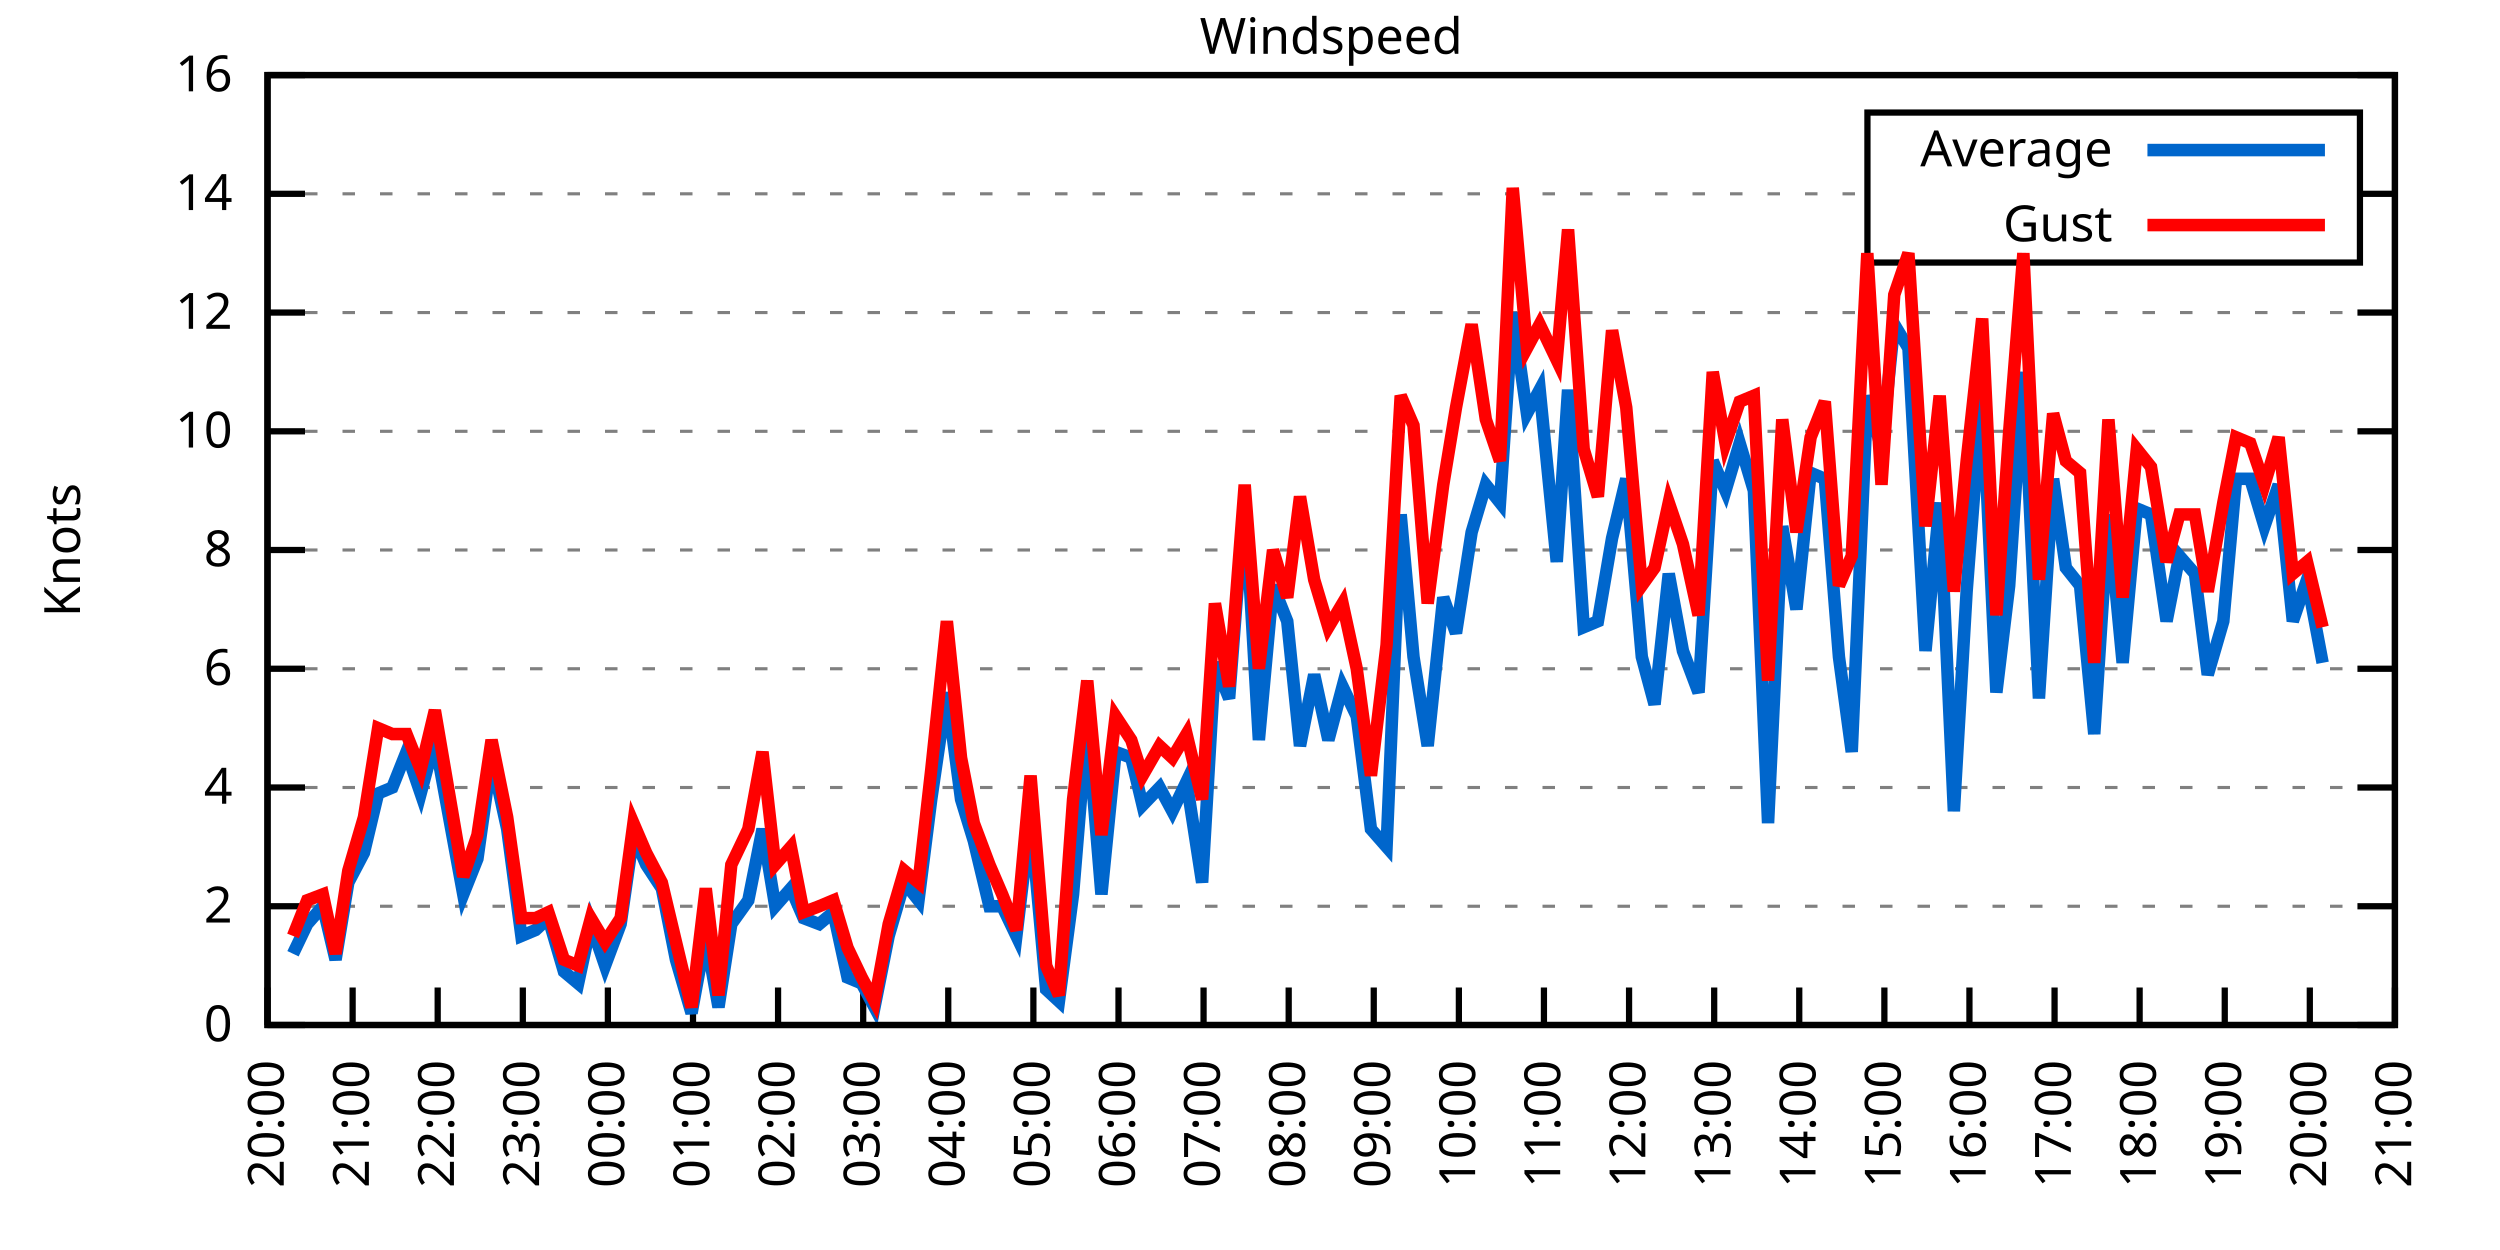
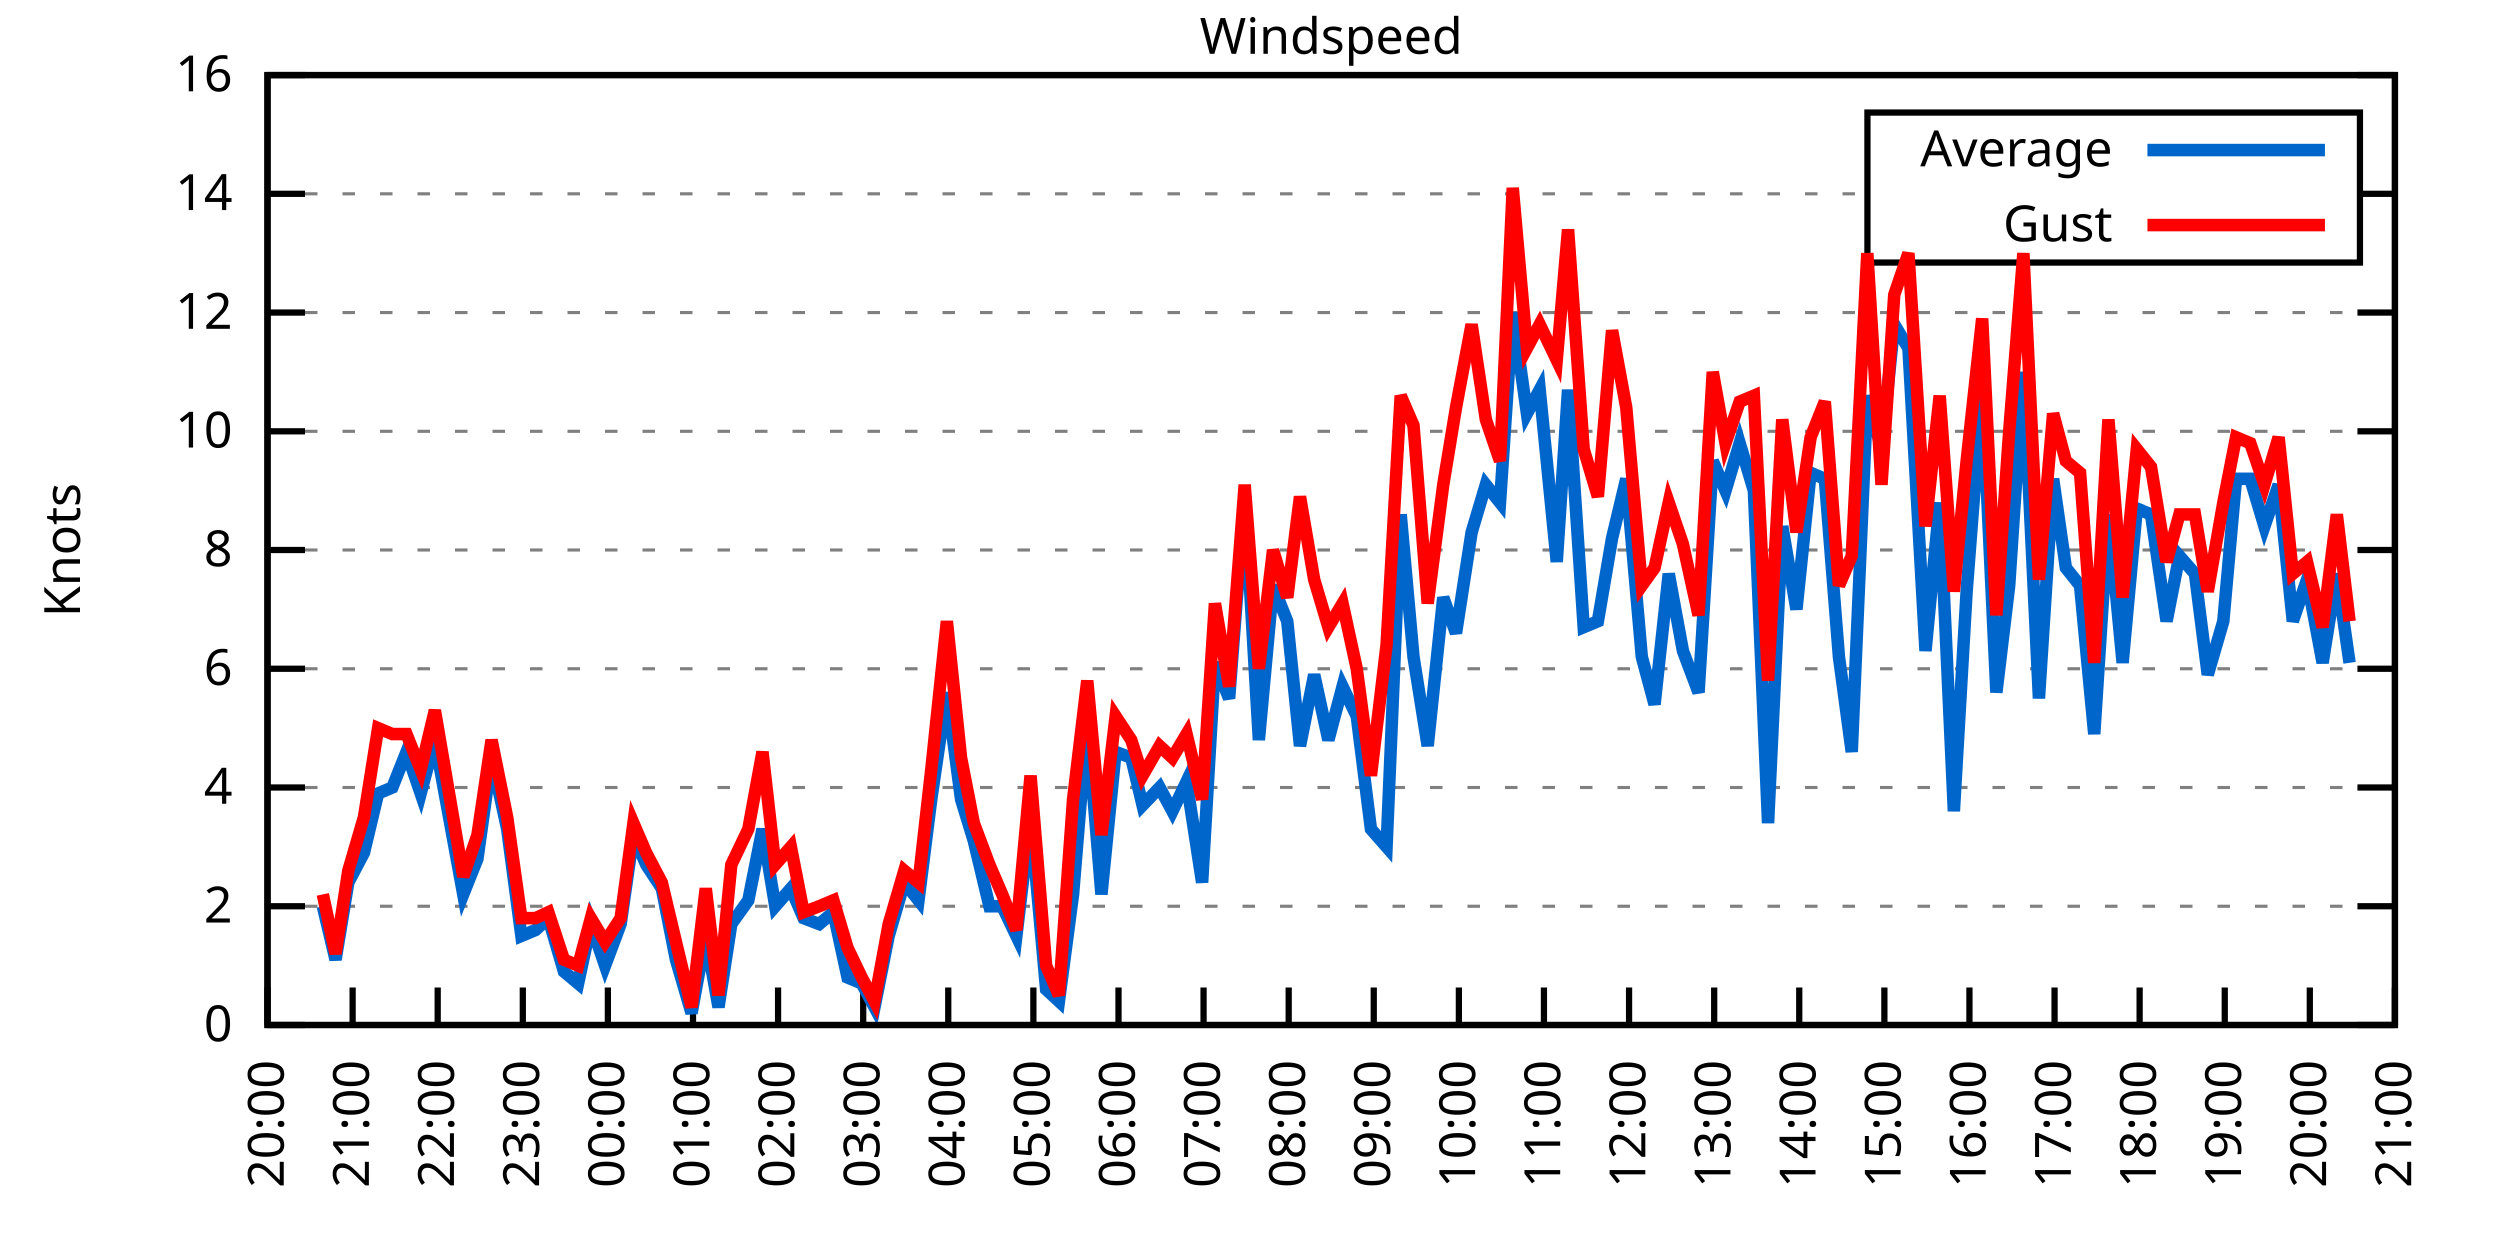
<svg xmlns="http://www.w3.org/2000/svg" xmlns:xlink="http://www.w3.org/1999/xlink" width="400" height="200" viewBox="0 0 400 200">
  <g id="gnuplot_canvas">
    <rect x="0" y="0" width="400" height="200" fill="none" />
    <defs>
      <circle id="gpDot" r="0.5" stroke-width="0.5" stroke="currentColor" />
      <path id="gpPt0" stroke-width="0.333" stroke="currentColor" d="M-1,0 h2 M0,-1 v2" />
      <path id="gpPt1" stroke-width="0.333" stroke="currentColor" d="M-1,-1 L1,1 M1,-1 L-1,1" />
      <path id="gpPt2" stroke-width="0.333" stroke="currentColor" d="M-1,0 L1,0 M0,-1 L0,1 M-1,-1 L1,1 M-1,1 L1,-1" />
      <rect id="gpPt3" stroke-width="0.333" stroke="currentColor" x="-1" y="-1" width="2" height="2" />
      <rect id="gpPt4" stroke-width="0.333" stroke="currentColor" fill="currentColor" x="-1" y="-1" width="2" height="2" />
      <circle id="gpPt5" stroke-width="0.333" stroke="currentColor" cx="0" cy="0" r="1" />
      <use xlink:href="#gpPt5" id="gpPt6" fill="currentColor" stroke="none" />
      <path id="gpPt7" stroke-width="0.333" stroke="currentColor" d="M0,-1.33 L-1.33,0.67 L1.33,0.67 z" />
      <use xlink:href="#gpPt7" id="gpPt8" fill="currentColor" stroke="none" />
      <use xlink:href="#gpPt7" id="gpPt9" stroke="currentColor" transform="rotate(180)" />
      <use xlink:href="#gpPt9" id="gpPt10" fill="currentColor" stroke="none" />
      <use xlink:href="#gpPt3" id="gpPt11" stroke="currentColor" transform="rotate(45)" />
      <use xlink:href="#gpPt11" id="gpPt12" fill="currentColor" stroke="none" />
      <path id="gpPt13" stroke-width="0.333" stroke="currentColor" d="M0,1.330 L1.265,0.411 L0.782,-1.067 L-0.782,-1.076 L-1.265,0.411 z" />
      <use xlink:href="#gpPt13" id="gpPt14" fill="currentColor" stroke="none" />
      <filter id="textbox" filterUnits="objectBoundingBox" x="0" y="0" height="1" width="1">
        <feFlood flood-color="white" flood-opacity="1" result="bgnd" />
        <feComposite in="SourceGraphic" in2="bgnd" operator="atop" />
      </filter>
      <filter id="greybox" filterUnits="objectBoundingBox" x="0" y="0" height="1" width="1">
        <feFlood flood-color="lightgrey" flood-opacity="1" result="grey" />
        <feComposite in="SourceGraphic" in2="grey" operator="atop" />
      </filter>
    </defs>
    <g fill="none" color="white" stroke="currentColor" stroke-width="1.00" stroke-linecap="butt" stroke-linejoin="miter">
</g>
    <g fill="none" color="black" stroke="currentColor" stroke-width="1.00" stroke-linecap="butt" stroke-linejoin="miter">
      <g stroke="none" shape-rendering="crispEdges">
        <polygon fill="rgb(255, 255, 255)" points="42.80,164.00 383.18,164.00 383.18,12.02 42.80,12.02 " />
      </g>
    </g>
    <g fill="none" color="black" stroke="currentColor" stroke-width="1.00" stroke-linecap="butt" stroke-linejoin="miter">
</g>
    <g fill="none" color="black" stroke="black" stroke-width="0.50" stroke-linecap="butt" stroke-linejoin="miter">
</g>
    <g fill="none" color="gray" stroke="currentColor" stroke-width="0.50" stroke-linecap="butt" stroke-linejoin="miter">
      <path stroke="gray" stroke-dasharray="2,4" class="gridline" d="M42.80,164.00 L383.19,164.00  " />
    </g>
    <g fill="none" color="gray" stroke="gray" stroke-width="1.00" stroke-linecap="butt" stroke-linejoin="miter">
</g>
    <g fill="none" color="black" stroke="currentColor" stroke-width="1.00" stroke-linecap="butt" stroke-linejoin="miter">
      <path stroke="black" d="M42.80,164.00 L48.80,164.00 M383.19,164.00 L377.19,164.00  " />
      <g transform="translate(37.20,166.60)" stroke="none" fill="black" font-family="Sans" font-size="8.00" text-anchor="end">
        <text>
          <tspan font-family="Sans"> 0</tspan>
        </text>
      </g>
    </g>
    <g fill="none" color="black" stroke="currentColor" stroke-width="1.00" stroke-linecap="butt" stroke-linejoin="miter">
</g>
    <g fill="none" color="black" stroke="black" stroke-width="0.50" stroke-linecap="butt" stroke-linejoin="miter">
</g>
    <g fill="none" color="gray" stroke="currentColor" stroke-width="0.50" stroke-linecap="butt" stroke-linejoin="miter">
      <path stroke="gray" stroke-dasharray="2,4" class="gridline" d="M42.80,145.00 L383.19,145.00  " />
    </g>
    <g fill="none" color="gray" stroke="gray" stroke-width="1.00" stroke-linecap="butt" stroke-linejoin="miter">
</g>
    <g fill="none" color="black" stroke="currentColor" stroke-width="1.00" stroke-linecap="butt" stroke-linejoin="miter">
      <path stroke="black" d="M42.80,145.00 L48.80,145.00 M383.19,145.00 L377.19,145.00  " />
      <g transform="translate(37.20,147.60)" stroke="none" fill="black" font-family="Sans" font-size="8.00" text-anchor="end">
        <text>
          <tspan font-family="Sans"> 2</tspan>
        </text>
      </g>
    </g>
    <g fill="none" color="black" stroke="currentColor" stroke-width="1.00" stroke-linecap="butt" stroke-linejoin="miter">
</g>
    <g fill="none" color="black" stroke="black" stroke-width="0.50" stroke-linecap="butt" stroke-linejoin="miter">
</g>
    <g fill="none" color="gray" stroke="currentColor" stroke-width="0.50" stroke-linecap="butt" stroke-linejoin="miter">
      <path stroke="gray" stroke-dasharray="2,4" class="gridline" d="M42.80,126.00 L383.19,126.00  " />
    </g>
    <g fill="none" color="gray" stroke="gray" stroke-width="1.00" stroke-linecap="butt" stroke-linejoin="miter">
</g>
    <g fill="none" color="black" stroke="currentColor" stroke-width="1.00" stroke-linecap="butt" stroke-linejoin="miter">
      <path stroke="black" d="M42.80,126.00 L48.80,126.00 M383.19,126.00 L377.19,126.00  " />
      <g transform="translate(37.20,128.60)" stroke="none" fill="black" font-family="Sans" font-size="8.00" text-anchor="end">
        <text>
          <tspan font-family="Sans"> 4</tspan>
        </text>
      </g>
    </g>
    <g fill="none" color="black" stroke="currentColor" stroke-width="1.00" stroke-linecap="butt" stroke-linejoin="miter">
</g>
    <g fill="none" color="black" stroke="black" stroke-width="0.50" stroke-linecap="butt" stroke-linejoin="miter">
</g>
    <g fill="none" color="gray" stroke="currentColor" stroke-width="0.50" stroke-linecap="butt" stroke-linejoin="miter">
      <path stroke="gray" stroke-dasharray="2,4" class="gridline" d="M42.80,107.00 L383.19,107.00  " />
    </g>
    <g fill="none" color="gray" stroke="gray" stroke-width="1.00" stroke-linecap="butt" stroke-linejoin="miter">
</g>
    <g fill="none" color="black" stroke="currentColor" stroke-width="1.00" stroke-linecap="butt" stroke-linejoin="miter">
      <path stroke="black" d="M42.80,107.00 L48.80,107.00 M383.19,107.00 L377.19,107.00  " />
      <g transform="translate(37.20,109.60)" stroke="none" fill="black" font-family="Sans" font-size="8.00" text-anchor="end">
        <text>
          <tspan font-family="Sans"> 6</tspan>
        </text>
      </g>
    </g>
    <g fill="none" color="black" stroke="currentColor" stroke-width="1.00" stroke-linecap="butt" stroke-linejoin="miter">
</g>
    <g fill="none" color="black" stroke="black" stroke-width="0.50" stroke-linecap="butt" stroke-linejoin="miter">
</g>
    <g fill="none" color="gray" stroke="currentColor" stroke-width="0.50" stroke-linecap="butt" stroke-linejoin="miter">
      <path stroke="gray" stroke-dasharray="2,4" class="gridline" d="M42.80,88.00 L383.19,88.00  " />
    </g>
    <g fill="none" color="gray" stroke="gray" stroke-width="1.00" stroke-linecap="butt" stroke-linejoin="miter">
</g>
    <g fill="none" color="black" stroke="currentColor" stroke-width="1.00" stroke-linecap="butt" stroke-linejoin="miter">
      <path stroke="black" d="M42.80,88.00 L48.80,88.00 M383.19,88.00 L377.19,88.00  " />
      <g transform="translate(37.20,90.60)" stroke="none" fill="black" font-family="Sans" font-size="8.00" text-anchor="end">
        <text>
          <tspan font-family="Sans"> 8</tspan>
        </text>
      </g>
    </g>
    <g fill="none" color="black" stroke="currentColor" stroke-width="1.00" stroke-linecap="butt" stroke-linejoin="miter">
</g>
    <g fill="none" color="black" stroke="black" stroke-width="0.50" stroke-linecap="butt" stroke-linejoin="miter">
</g>
    <g fill="none" color="gray" stroke="currentColor" stroke-width="0.50" stroke-linecap="butt" stroke-linejoin="miter">
      <path stroke="gray" stroke-dasharray="2,4" class="gridline" d="M42.80,69.01 L383.19,69.01  " />
    </g>
    <g fill="none" color="gray" stroke="gray" stroke-width="1.00" stroke-linecap="butt" stroke-linejoin="miter">
</g>
    <g fill="none" color="black" stroke="currentColor" stroke-width="1.00" stroke-linecap="butt" stroke-linejoin="miter">
      <path stroke="black" d="M42.80,69.01 L48.80,69.01 M383.19,69.01 L377.19,69.01  " />
      <g transform="translate(37.20,71.61)" stroke="none" fill="black" font-family="Sans" font-size="8.00" text-anchor="end">
        <text>
          <tspan font-family="Sans"> 10</tspan>
        </text>
      </g>
    </g>
    <g fill="none" color="black" stroke="currentColor" stroke-width="1.00" stroke-linecap="butt" stroke-linejoin="miter">
</g>
    <g fill="none" color="black" stroke="black" stroke-width="0.50" stroke-linecap="butt" stroke-linejoin="miter">
</g>
    <g fill="none" color="gray" stroke="currentColor" stroke-width="0.50" stroke-linecap="butt" stroke-linejoin="miter">
      <path stroke="gray" stroke-dasharray="2,4" class="gridline" d="M42.80,50.01 L383.19,50.01  " />
    </g>
    <g fill="none" color="gray" stroke="gray" stroke-width="1.00" stroke-linecap="butt" stroke-linejoin="miter">
</g>
    <g fill="none" color="black" stroke="currentColor" stroke-width="1.00" stroke-linecap="butt" stroke-linejoin="miter">
      <path stroke="black" d="M42.80,50.01 L48.80,50.01 M383.19,50.01 L377.19,50.01  " />
      <g transform="translate(37.20,52.61)" stroke="none" fill="black" font-family="Sans" font-size="8.00" text-anchor="end">
        <text>
          <tspan font-family="Sans"> 12</tspan>
        </text>
      </g>
    </g>
    <g fill="none" color="black" stroke="currentColor" stroke-width="1.00" stroke-linecap="butt" stroke-linejoin="miter">
</g>
    <g fill="none" color="black" stroke="black" stroke-width="0.50" stroke-linecap="butt" stroke-linejoin="miter">
</g>
    <g fill="none" color="gray" stroke="currentColor" stroke-width="0.50" stroke-linecap="butt" stroke-linejoin="miter">
      <path stroke="gray" stroke-dasharray="2,4" class="gridline" d="M42.80,31.01 L298.79,31.01 M377.59,31.01 L383.19,31.01  " />
    </g>
    <g fill="none" color="gray" stroke="gray" stroke-width="1.00" stroke-linecap="butt" stroke-linejoin="miter">
</g>
    <g fill="none" color="black" stroke="currentColor" stroke-width="1.00" stroke-linecap="butt" stroke-linejoin="miter">
      <path stroke="black" d="M42.80,31.01 L48.80,31.01 M383.19,31.01 L377.19,31.01  " />
      <g transform="translate(37.20,33.61)" stroke="none" fill="black" font-family="Sans" font-size="8.00" text-anchor="end">
        <text>
          <tspan font-family="Sans"> 14</tspan>
        </text>
      </g>
    </g>
    <g fill="none" color="black" stroke="currentColor" stroke-width="1.00" stroke-linecap="butt" stroke-linejoin="miter">
</g>
    <g fill="none" color="black" stroke="black" stroke-width="0.50" stroke-linecap="butt" stroke-linejoin="miter">
</g>
    <g fill="none" color="gray" stroke="currentColor" stroke-width="0.50" stroke-linecap="butt" stroke-linejoin="miter">
      <path stroke="gray" stroke-dasharray="2,4" class="gridline" d="M42.80,12.01 L383.19,12.01  " />
    </g>
    <g fill="none" color="gray" stroke="gray" stroke-width="1.00" stroke-linecap="butt" stroke-linejoin="miter">
</g>
    <g fill="none" color="black" stroke="currentColor" stroke-width="1.00" stroke-linecap="butt" stroke-linejoin="miter">
      <path stroke="black" d="M42.80,12.01 L48.80,12.01 M383.19,12.01 L377.19,12.01  " />
      <g transform="translate(37.20,14.61)" stroke="none" fill="black" font-family="Sans" font-size="8.00" text-anchor="end">
        <text>
          <tspan font-family="Sans"> 16</tspan>
        </text>
      </g>
    </g>
    <g fill="none" color="black" stroke="currentColor" stroke-width="1.00" stroke-linecap="butt" stroke-linejoin="miter">
      <path stroke="black" d="M42.80,164.00 L42.80,158.00  " />
      <g transform="translate(45.40,169.60) rotate(270.00)" stroke="none" fill="black" font-family="Sans" font-size="8.00" text-anchor="end">
        <text>
          <tspan font-family="Sans">20:00</tspan>
        </text>
      </g>
    </g>
    <g fill="none" color="black" stroke="currentColor" stroke-width="1.00" stroke-linecap="butt" stroke-linejoin="miter">
      <path stroke="black" d="M56.42,164.00 L56.42,158.00  " />
      <g transform="translate(59.02,169.60) rotate(270.00)" stroke="none" fill="black" font-family="Sans" font-size="8.00" text-anchor="end">
        <text>
          <tspan font-family="Sans">21:00</tspan>
        </text>
      </g>
    </g>
    <g fill="none" color="black" stroke="currentColor" stroke-width="1.00" stroke-linecap="butt" stroke-linejoin="miter">
      <path stroke="black" d="M70.03,164.00 L70.03,158.00  " />
      <g transform="translate(72.63,169.60) rotate(270.00)" stroke="none" fill="black" font-family="Sans" font-size="8.00" text-anchor="end">
        <text>
          <tspan font-family="Sans">22:00</tspan>
        </text>
      </g>
    </g>
    <g fill="none" color="black" stroke="currentColor" stroke-width="1.00" stroke-linecap="butt" stroke-linejoin="miter">
      <path stroke="black" d="M83.65,164.00 L83.65,158.00  " />
      <g transform="translate(86.25,169.60) rotate(270.00)" stroke="none" fill="black" font-family="Sans" font-size="8.00" text-anchor="end">
        <text>
          <tspan font-family="Sans">23:00</tspan>
        </text>
      </g>
    </g>
    <g fill="none" color="black" stroke="currentColor" stroke-width="1.00" stroke-linecap="butt" stroke-linejoin="miter">
      <path stroke="black" d="M97.26,164.00 L97.26,158.00  " />
      <g transform="translate(99.86,169.60) rotate(270.00)" stroke="none" fill="black" font-family="Sans" font-size="8.00" text-anchor="end">
        <text>
          <tspan font-family="Sans">00:00</tspan>
        </text>
      </g>
    </g>
    <g fill="none" color="black" stroke="currentColor" stroke-width="1.00" stroke-linecap="butt" stroke-linejoin="miter">
      <path stroke="black" d="M110.88,164.00 L110.88,158.00  " />
      <g transform="translate(113.48,169.60) rotate(270.00)" stroke="none" fill="black" font-family="Sans" font-size="8.00" text-anchor="end">
        <text>
          <tspan font-family="Sans">01:00</tspan>
        </text>
      </g>
    </g>
    <g fill="none" color="black" stroke="currentColor" stroke-width="1.00" stroke-linecap="butt" stroke-linejoin="miter">
      <path stroke="black" d="M124.49,164.00 L124.49,158.00  " />
      <g transform="translate(127.09,169.60) rotate(270.00)" stroke="none" fill="black" font-family="Sans" font-size="8.00" text-anchor="end">
        <text>
          <tspan font-family="Sans">02:00</tspan>
        </text>
      </g>
    </g>
    <g fill="none" color="black" stroke="currentColor" stroke-width="1.00" stroke-linecap="butt" stroke-linejoin="miter">
      <path stroke="black" d="M138.11,164.00 L138.11,158.00  " />
      <g transform="translate(140.71,169.60) rotate(270.00)" stroke="none" fill="black" font-family="Sans" font-size="8.00" text-anchor="end">
        <text>
          <tspan font-family="Sans">03:00</tspan>
        </text>
      </g>
    </g>
    <g fill="none" color="black" stroke="currentColor" stroke-width="1.00" stroke-linecap="butt" stroke-linejoin="miter">
      <path stroke="black" d="M151.72,164.00 L151.72,158.00  " />
      <g transform="translate(154.32,169.60) rotate(270.00)" stroke="none" fill="black" font-family="Sans" font-size="8.00" text-anchor="end">
        <text>
          <tspan font-family="Sans">04:00</tspan>
        </text>
      </g>
    </g>
    <g fill="none" color="black" stroke="currentColor" stroke-width="1.00" stroke-linecap="butt" stroke-linejoin="miter">
      <path stroke="black" d="M165.34,164.00 L165.34,158.00  " />
      <g transform="translate(167.94,169.60) rotate(270.00)" stroke="none" fill="black" font-family="Sans" font-size="8.00" text-anchor="end">
        <text>
          <tspan font-family="Sans">05:00</tspan>
        </text>
      </g>
    </g>
    <g fill="none" color="black" stroke="currentColor" stroke-width="1.00" stroke-linecap="butt" stroke-linejoin="miter">
      <path stroke="black" d="M178.96,164.00 L178.96,158.00  " />
      <g transform="translate(181.56,169.60) rotate(270.00)" stroke="none" fill="black" font-family="Sans" font-size="8.00" text-anchor="end">
        <text>
          <tspan font-family="Sans">06:00</tspan>
        </text>
      </g>
    </g>
    <g fill="none" color="black" stroke="currentColor" stroke-width="1.00" stroke-linecap="butt" stroke-linejoin="miter">
      <path stroke="black" d="M192.57,164.00 L192.57,158.00  " />
      <g transform="translate(195.17,169.60) rotate(270.00)" stroke="none" fill="black" font-family="Sans" font-size="8.00" text-anchor="end">
        <text>
          <tspan font-family="Sans">07:00</tspan>
        </text>
      </g>
    </g>
    <g fill="none" color="black" stroke="currentColor" stroke-width="1.00" stroke-linecap="butt" stroke-linejoin="miter">
      <path stroke="black" d="M206.19,164.00 L206.19,158.00  " />
      <g transform="translate(208.79,169.60) rotate(270.00)" stroke="none" fill="black" font-family="Sans" font-size="8.00" text-anchor="end">
        <text>
          <tspan font-family="Sans">08:00</tspan>
        </text>
      </g>
    </g>
    <g fill="none" color="black" stroke="currentColor" stroke-width="1.00" stroke-linecap="butt" stroke-linejoin="miter">
      <path stroke="black" d="M219.80,164.00 L219.80,158.00  " />
      <g transform="translate(222.40,169.60) rotate(270.00)" stroke="none" fill="black" font-family="Sans" font-size="8.00" text-anchor="end">
        <text>
          <tspan font-family="Sans">09:00</tspan>
        </text>
      </g>
    </g>
    <g fill="none" color="black" stroke="currentColor" stroke-width="1.00" stroke-linecap="butt" stroke-linejoin="miter">
      <path stroke="black" d="M233.42,164.00 L233.42,158.00  " />
      <g transform="translate(236.02,169.60) rotate(270.00)" stroke="none" fill="black" font-family="Sans" font-size="8.00" text-anchor="end">
        <text>
          <tspan font-family="Sans">10:00</tspan>
        </text>
      </g>
    </g>
    <g fill="none" color="black" stroke="currentColor" stroke-width="1.00" stroke-linecap="butt" stroke-linejoin="miter">
      <path stroke="black" d="M247.03,164.00 L247.03,158.00  " />
      <g transform="translate(249.63,169.60) rotate(270.00)" stroke="none" fill="black" font-family="Sans" font-size="8.00" text-anchor="end">
        <text>
          <tspan font-family="Sans">11:00</tspan>
        </text>
      </g>
    </g>
    <g fill="none" color="black" stroke="currentColor" stroke-width="1.00" stroke-linecap="butt" stroke-linejoin="miter">
      <path stroke="black" d="M260.65,164.00 L260.65,158.00  " />
      <g transform="translate(263.25,169.60) rotate(270.00)" stroke="none" fill="black" font-family="Sans" font-size="8.00" text-anchor="end">
        <text>
          <tspan font-family="Sans">12:00</tspan>
        </text>
      </g>
    </g>
    <g fill="none" color="black" stroke="currentColor" stroke-width="1.00" stroke-linecap="butt" stroke-linejoin="miter">
      <path stroke="black" d="M274.27,164.00 L274.27,158.00  " />
      <g transform="translate(276.87,169.60) rotate(270.00)" stroke="none" fill="black" font-family="Sans" font-size="8.00" text-anchor="end">
        <text>
          <tspan font-family="Sans">13:00</tspan>
        </text>
      </g>
    </g>
    <g fill="none" color="black" stroke="currentColor" stroke-width="1.00" stroke-linecap="butt" stroke-linejoin="miter">
      <path stroke="black" d="M287.88,164.00 L287.88,158.00  " />
      <g transform="translate(290.48,169.60) rotate(270.00)" stroke="none" fill="black" font-family="Sans" font-size="8.00" text-anchor="end">
        <text>
          <tspan font-family="Sans">14:00</tspan>
        </text>
      </g>
    </g>
    <g fill="none" color="black" stroke="currentColor" stroke-width="1.00" stroke-linecap="butt" stroke-linejoin="miter">
      <path stroke="black" d="M301.50,164.00 L301.50,158.00  " />
      <g transform="translate(304.10,169.60) rotate(270.00)" stroke="none" fill="black" font-family="Sans" font-size="8.00" text-anchor="end">
        <text>
          <tspan font-family="Sans">15:00</tspan>
        </text>
      </g>
    </g>
    <g fill="none" color="black" stroke="currentColor" stroke-width="1.00" stroke-linecap="butt" stroke-linejoin="miter">
      <path stroke="black" d="M315.11,164.00 L315.11,158.00  " />
      <g transform="translate(317.71,169.60) rotate(270.00)" stroke="none" fill="black" font-family="Sans" font-size="8.00" text-anchor="end">
        <text>
          <tspan font-family="Sans">16:00</tspan>
        </text>
      </g>
    </g>
    <g fill="none" color="black" stroke="currentColor" stroke-width="1.00" stroke-linecap="butt" stroke-linejoin="miter">
      <path stroke="black" d="M328.73,164.00 L328.73,158.00  " />
      <g transform="translate(331.33,169.60) rotate(270.00)" stroke="none" fill="black" font-family="Sans" font-size="8.00" text-anchor="end">
        <text>
          <tspan font-family="Sans">17:00</tspan>
        </text>
      </g>
    </g>
    <g fill="none" color="black" stroke="currentColor" stroke-width="1.00" stroke-linecap="butt" stroke-linejoin="miter">
      <path stroke="black" d="M342.34,164.00 L342.34,158.00  " />
      <g transform="translate(344.94,169.60) rotate(270.00)" stroke="none" fill="black" font-family="Sans" font-size="8.00" text-anchor="end">
        <text>
          <tspan font-family="Sans">18:00</tspan>
        </text>
      </g>
    </g>
    <g fill="none" color="black" stroke="currentColor" stroke-width="1.00" stroke-linecap="butt" stroke-linejoin="miter">
      <path stroke="black" d="M355.96,164.00 L355.96,158.00  " />
      <g transform="translate(358.56,169.60) rotate(270.00)" stroke="none" fill="black" font-family="Sans" font-size="8.00" text-anchor="end">
        <text>
          <tspan font-family="Sans">19:00</tspan>
        </text>
      </g>
    </g>
    <g fill="none" color="black" stroke="currentColor" stroke-width="1.00" stroke-linecap="butt" stroke-linejoin="miter">
      <path stroke="black" d="M369.57,164.00 L369.57,158.00  " />
      <g transform="translate(372.17,169.60) rotate(270.00)" stroke="none" fill="black" font-family="Sans" font-size="8.00" text-anchor="end">
        <text>
          <tspan font-family="Sans">20:00</tspan>
        </text>
      </g>
    </g>
    <g fill="none" color="black" stroke="currentColor" stroke-width="1.00" stroke-linecap="butt" stroke-linejoin="miter">
      <path stroke="black" d="M383.19,164.00 L383.19,158.00  " />
      <g transform="translate(385.79,169.60) rotate(270.00)" stroke="none" fill="black" font-family="Sans" font-size="8.00" text-anchor="end">
        <text>
          <tspan font-family="Sans">21:00</tspan>
        </text>
      </g>
    </g>
    <g fill="none" color="black" stroke="currentColor" stroke-width="1.00" stroke-linecap="butt" stroke-linejoin="miter">
</g>
    <g fill="none" color="black" stroke="currentColor" stroke-width="1.00" stroke-linecap="butt" stroke-linejoin="miter">
      <path stroke="black" d="M42.80,12.01 L42.80,164.00 L383.19,164.00 L383.19,12.01 L42.80,12.01 Z  " />
    </g>
    <g fill="none" color="black" stroke="currentColor" stroke-width="1.00" stroke-linecap="butt" stroke-linejoin="miter">
</g>
    <g fill="none" color="black" stroke="currentColor" stroke-width="1.00" stroke-linecap="butt" stroke-linejoin="miter">
      <path stroke="black" d="M298.79,42.01 L298.79,18.01 L377.59,18.01 L377.59,42.01 L298.79,42.01 Z  " />
    </g>
    <g id="Windspeed_plot_1">
      <g fill="none" color="white" stroke="black" stroke-width="2.00" stroke-linecap="butt" stroke-linejoin="miter">
</g>
      <g fill="none" color="black" stroke="currentColor" stroke-width="2.00" stroke-linecap="butt" stroke-linejoin="miter">
        <g transform="translate(337.99,26.61)" stroke="none" fill="black" font-family="Sans" font-size="8.00" text-anchor="end">
          <text>
            <tspan font-family="Sans">Average</tspan>
          </text>
        </g>
      </g>
      <g fill="none" color="black" stroke="currentColor" stroke-width="2.00" stroke-linecap="butt" stroke-linejoin="miter">
-         <path stroke="rgb(  0, 102, 204)" d="M343.59,24.01 L371.99,24.01 M46.88,152.60 L49.15,147.85 L51.65,145.00 L53.69,153.55 L55.73,141.20 L58.23,136.45   L60.50,126.95 L62.77,126.00 L65.04,120.30 L67.31,126.95 L69.58,118.40 L71.85,130.75 L74.12,143.10 L76.39,137.40   L78.65,121.25 L81.15,132.65 L83.42,149.75 L85.69,148.80 L87.73,146.90 L90.23,155.45 L92.50,157.35 L94.54,147.85   L96.81,154.50 L99.30,147.85 L101.35,133.60 L103.39,138.35 L105.89,142.15 L108.15,153.55 L110.65,162.10 L112.92,149.75   L114.96,161.15 L117.01,147.85 L119.73,144.05 L122.00,132.65 L124.04,145.00 L126.54,142.15 L128.58,146.90 L131.07,147.85   L133.34,145.95 L135.61,156.40 L137.88,157.35 L139.92,161.15 L142.19,149.75 L144.69,141.20 L146.96,144.05 L149.00,127.90   L151.50,110.80 L153.77,127.90 L155.81,134.55 L158.31,145.00 L160.35,145.00 L162.62,149.75 L164.89,130.75 L167.38,158.30   L169.43,160.20 L171.69,143.10 L173.96,115.55 L176.23,143.10 L178.50,120.30 L181.00,121.25 L182.81,128.85 L185.54,126.00   L187.58,129.80 L189.85,125.05 L192.34,141.20 L194.39,106.05 L196.66,111.75 L199.15,79.46 L201.42,118.40 L203.69,93.70   L205.96,99.40 L208.00,119.35 L210.27,107.95 L212.54,118.40 L214.81,109.85 L217.08,114.60 L219.35,132.65 L221.85,135.50   L224.11,82.31 L226.16,105.10 L228.43,119.35 L230.92,95.60 L232.96,101.30 L235.46,85.16 L237.73,77.56 L240.00,80.41   L242.04,50.01 L244.31,66.16 L246.35,62.36 L249.08,89.90 L250.89,62.36 L253.39,100.35 L255.66,99.40 L257.93,86.11   L260.20,76.61 L262.69,105.10 L264.73,112.70 L267.00,91.80 L269.27,104.15 L271.77,110.80 L274.04,73.76 L276.08,78.51   L278.35,70.91 L280.62,78.51 L282.89,131.70 L285.16,84.21 L287.43,97.50 L289.70,75.66 L291.97,76.61 L294.23,105.10   L296.28,120.30 L298.77,63.31 L301.04,71.86 L303.08,51.91 L305.35,55.71 L308.08,104.15 L310.35,80.41 L312.62,129.80   L314.66,94.65 L317.15,62.36 L319.42,110.80 L321.47,93.70 L323.74,59.51 L326.23,111.75 L328.50,76.61 L330.54,90.85   L332.81,93.70 L335.08,117.45 L337.35,82.31 L339.62,106.05 L341.89,81.36 L344.16,82.31 L346.65,99.40 L348.70,88.95   L351.19,91.80 L353.24,107.95 L355.73,99.40 L357.77,76.61 L360.04,76.61 L362.31,84.21 L364.58,77.56 L366.85,99.40   L369.12,92.75 L371.62,106.05  " />
+         <path stroke="rgb(  0, 102, 204)" d="M343.59,24.01 L371.99,24.01 M51.65,145.00 L53.69,153.55 L55.73,141.20 L58.23,136.45 L60.50,126.95 L62.77,126.00   L65.04,120.30 L67.31,126.95 L69.58,118.40 L71.85,130.75 L74.12,143.10 L76.39,137.40 L78.65,121.25 L81.15,132.65   L83.42,149.75 L85.69,148.80 L87.73,146.90 L90.23,155.45 L92.50,157.35 L94.54,147.85 L96.81,154.50 L99.30,147.85   L101.35,133.60 L103.39,138.35 L105.89,142.15 L108.15,153.55 L110.65,162.10 L112.92,149.75 L114.96,161.15 L117.01,147.85   L119.73,144.05 L122.00,132.65 L124.04,145.00 L126.54,142.15 L128.58,146.90 L131.07,147.85 L133.34,145.95 L135.61,156.40   L137.88,157.35 L139.92,161.15 L142.19,149.75 L144.69,141.20 L146.96,144.05 L149.00,127.90 L151.50,110.80 L153.77,127.90   L155.81,134.55 L158.31,145.00 L160.35,145.00 L162.62,149.75 L164.89,130.75 L167.38,158.30 L169.43,160.20 L171.69,143.10   L173.96,115.55 L176.23,143.10 L178.50,120.30 L181.00,121.25 L182.81,128.85 L185.54,126.00 L187.58,129.80 L189.85,125.05   L192.34,141.20 L194.39,106.05 L196.66,111.75 L199.15,79.46 L201.42,118.40 L203.69,93.70 L205.96,99.40 L208.00,119.35   L210.27,107.95 L212.54,118.40 L214.81,109.85 L217.08,114.60 L219.35,132.65 L221.85,135.50 L224.11,82.31 L226.16,105.10   L228.43,119.35 L230.92,95.60 L232.96,101.30 L235.46,85.16 L237.73,77.56 L240.00,80.41 L242.04,50.01 L244.31,66.16   L246.35,62.36 L249.08,89.90 L250.89,62.36 L253.39,100.35 L255.66,99.40 L257.93,86.11 L260.20,76.61 L262.69,105.10   L264.73,112.70 L267.00,91.80 L269.27,104.15 L271.77,110.80 L274.04,73.76 L276.08,78.51 L278.35,70.91 L280.62,78.51   L282.89,131.70 L285.16,84.21 L287.43,97.50 L289.70,75.66 L291.97,76.61 L294.23,105.10 L296.28,120.30 L298.77,63.31   L301.04,71.86 L303.08,51.91 L305.35,55.71 L308.08,104.15 L310.35,80.41 L312.62,129.80 L314.66,94.65 L317.15,62.36   L319.42,110.80 L321.47,93.70 L323.74,59.51 L326.23,111.75 L328.50,76.61 L330.54,90.85 L332.81,93.70 L335.08,117.45   L337.35,82.31 L339.62,106.05 L341.89,81.36 L344.16,82.31 L346.65,99.40 L348.70,88.95 L351.19,91.80 L353.24,107.95   L355.73,99.40 L357.77,76.61 L360.04,76.61 L362.31,84.21 L364.58,77.56 L366.85,99.40 L369.12,92.75 L371.62,106.05   L373.89,91.80 L375.93,106.05  " />
      </g>
    </g>
    <g id="Windspeed_plot_2">
      <g fill="none" color="black" stroke="currentColor" stroke-width="2.00" stroke-linecap="butt" stroke-linejoin="miter">
        <g transform="translate(337.99,38.61)" stroke="none" fill="black" font-family="Sans" font-size="8.00" text-anchor="end">
          <text>
            <tspan font-family="Sans">Gust</tspan>
          </text>
        </g>
      </g>
      <g fill="none" color="black" stroke="currentColor" stroke-width="2.00" stroke-linecap="butt" stroke-linejoin="miter">
-         <path stroke="rgb(255,   0,   0)" d="M343.59,36.01 L371.99,36.01 M46.88,149.75 L49.15,144.05 L51.65,143.10 L53.69,152.60 L55.73,139.30 L58.23,130.75   L60.50,116.50 L62.77,117.45 L65.04,117.45 L67.31,123.15 L69.58,113.65 L71.85,126.95 L74.12,140.25 L76.39,133.60   L78.65,118.40 L81.15,130.75 L83.42,146.90 L85.69,146.90 L87.73,145.95 L90.23,153.55 L92.50,154.50 L94.54,146.90   L96.81,150.70 L99.30,146.90 L101.35,131.70 L103.39,136.45 L105.89,141.20 L108.15,150.70 L110.65,161.15 L112.92,142.15   L114.96,159.25 L117.01,138.35 L119.73,132.65 L122.00,120.30 L124.04,138.35 L126.54,135.50 L128.58,145.95 L131.07,145.00   L133.34,144.05 L135.61,151.65 L137.88,156.40 L139.92,160.20 L142.19,147.85 L144.69,139.30 L146.96,141.20 L149.00,123.15   L151.50,99.40 L153.77,121.25 L155.81,131.70 L158.31,138.35 L160.35,143.10 L162.62,148.80 L164.89,124.10 L167.38,154.50   L169.43,159.25 L171.69,127.90 L173.96,108.90 L176.23,133.60 L178.50,114.60 L181.00,118.40 L182.81,124.10 L185.54,119.35   L187.58,121.25 L189.85,117.45 L192.34,127.90 L194.39,96.55 L196.66,109.85 L199.15,77.56 L201.42,107.00 L203.69,88.00   L205.96,95.60 L208.00,79.46 L210.27,92.75 L212.54,100.35 L214.81,96.55 L217.08,107.00 L219.35,124.10 L221.85,103.20   L224.11,63.31 L226.16,68.06 L228.43,96.55 L230.92,77.56 L232.96,65.21 L235.46,51.91 L237.73,67.11 L240.00,73.76   L242.04,30.06 L244.31,55.71 L246.35,51.91 L249.08,57.61 L250.89,36.71 L253.39,71.86 L255.66,79.46 L257.93,52.86   L260.20,65.21 L262.69,93.70 L264.73,90.85 L267.00,80.41 L269.27,87.06 L271.77,98.45 L274.04,59.51 L276.08,70.91   L278.35,64.26 L280.62,63.31 L282.89,108.90 L285.16,67.11 L287.43,85.16 L289.70,69.96 L291.97,64.26 L294.23,93.70   L296.28,88.95 L298.77,40.51 L301.04,77.56 L303.08,47.16 L305.35,40.51 L308.08,84.21 L310.35,63.31 L312.62,94.65   L314.66,73.76 L317.15,50.96 L319.42,98.45 L321.47,69.01 L323.74,40.51 L326.23,92.75 L328.50,66.16 L330.54,73.76   L332.81,75.66 L335.08,106.05 L337.35,67.11 L339.62,95.60 L341.89,71.86 L344.16,74.71 L346.65,89.90 L348.70,82.31   L351.19,82.31 L353.24,94.65 L355.73,80.41 L357.77,69.96 L360.04,70.91 L362.31,77.56 L364.58,69.96 L366.85,91.80   L369.12,89.90 L371.62,100.35  " />
+         <path stroke="rgb(255,   0,   0)" d="M343.59,36.01 L371.99,36.01 M51.65,143.10 L53.69,152.60 L55.73,139.30 L58.23,130.75 L60.50,116.50 L62.77,117.45   L65.04,117.45 L67.31,123.15 L69.58,113.65 L71.85,126.95 L74.12,140.25 L76.39,133.60 L78.65,118.40 L81.15,130.75   L83.42,146.90 L85.69,146.90 L87.73,145.95 L90.23,153.55 L92.50,154.50 L94.54,146.90 L96.81,150.70 L99.30,146.90   L101.35,131.70 L103.39,136.45 L105.89,141.20 L108.15,150.70 L110.65,161.15 L112.92,142.15 L114.96,159.25 L117.01,138.35   L119.73,132.65 L122.00,120.30 L124.04,138.35 L126.54,135.50 L128.58,145.95 L131.07,145.00 L133.34,144.05 L135.61,151.65   L137.88,156.40 L139.92,160.20 L142.19,147.85 L144.69,139.30 L146.96,141.20 L149.00,123.15 L151.50,99.40 L153.77,121.25   L155.81,131.70 L158.31,138.35 L160.35,143.10 L162.62,148.80 L164.89,124.10 L167.38,154.50 L169.43,159.25 L171.69,127.90   L173.96,108.90 L176.23,133.60 L178.50,114.60 L181.00,118.40 L182.81,124.10 L185.54,119.35 L187.58,121.25 L189.85,117.45   L192.34,127.90 L194.39,96.55 L196.66,109.85 L199.15,77.56 L201.42,107.00 L203.69,88.00 L205.96,95.60 L208.00,79.46   L210.27,92.75 L212.54,100.35 L214.81,96.55 L217.08,107.00 L219.35,124.10 L221.85,103.20 L224.11,63.31 L226.16,68.06   L228.43,96.55 L230.92,77.56 L232.96,65.21 L235.46,51.91 L237.73,67.11 L240.00,73.76 L242.04,30.06 L244.31,55.71   L246.35,51.91 L249.08,57.61 L250.89,36.71 L253.39,71.86 L255.66,79.46 L257.93,52.86 L260.20,65.21 L262.69,93.70   L264.73,90.85 L267.00,80.41 L269.27,87.06 L271.77,98.45 L274.04,59.51 L276.08,70.91 L278.35,64.26 L280.62,63.31   L282.89,108.90 L285.16,67.11 L287.43,85.16 L289.70,69.96 L291.97,64.26 L294.23,93.70 L296.28,88.95 L298.77,40.51   L301.04,77.56 L303.08,47.16 L305.35,40.51 L308.08,84.21 L310.35,63.31 L312.62,94.65 L314.66,73.76 L317.15,50.96   L319.42,98.45 L321.47,69.01 L323.74,40.51 L326.23,92.75 L328.50,66.16 L330.54,73.76 L332.81,75.66 L335.08,106.05   L337.35,67.11 L339.62,95.60 L341.89,71.86 L344.16,74.71 L346.65,89.90 L348.70,82.31 L351.19,82.31 L353.24,94.65   L355.73,80.41 L357.77,69.96 L360.04,70.91 L362.31,77.56 L364.58,69.96 L366.85,91.80 L369.12,89.90 L371.62,100.35   L373.89,82.31 L375.93,99.40  " />
      </g>
    </g>
    <g fill="none" color="black" stroke="currentColor" stroke-width="2.00" stroke-linecap="butt" stroke-linejoin="miter">
</g>
    <g fill="none" color="black" stroke="black" stroke-width="1.00" stroke-linecap="butt" stroke-linejoin="miter">
</g>
    <g fill="none" color="black" stroke="currentColor" stroke-width="1.00" stroke-linecap="butt" stroke-linejoin="miter">
      <path stroke="black" d="M42.80,12.01 L42.80,164.00 L383.19,164.00 L383.19,12.01 L42.80,12.01 Z  " />
      <g transform="translate(12.80,88.01) rotate(270.00)" stroke="none" fill="black" font-family="Sans" font-size="8.00" text-anchor="middle">
        <text>
          <tspan font-family="Sans">Knots</tspan>
        </text>
      </g>
    </g>
    <g fill="none" color="black" stroke="currentColor" stroke-width="1.00" stroke-linecap="butt" stroke-linejoin="miter">
</g>
    <g fill="none" color="black" stroke="currentColor" stroke-width="1.00" stroke-linecap="butt" stroke-linejoin="miter">
      <g transform="translate(212.99,8.61)" stroke="none" fill="black" font-family="Sans" font-size="8.00" text-anchor="middle">
        <text>
          <tspan font-family="Sans">Windspeed</tspan>
        </text>
      </g>
    </g>
    <g fill="none" color="black" stroke="currentColor" stroke-width="1.00" stroke-linecap="butt" stroke-linejoin="miter">
</g>
  </g>
</svg>
